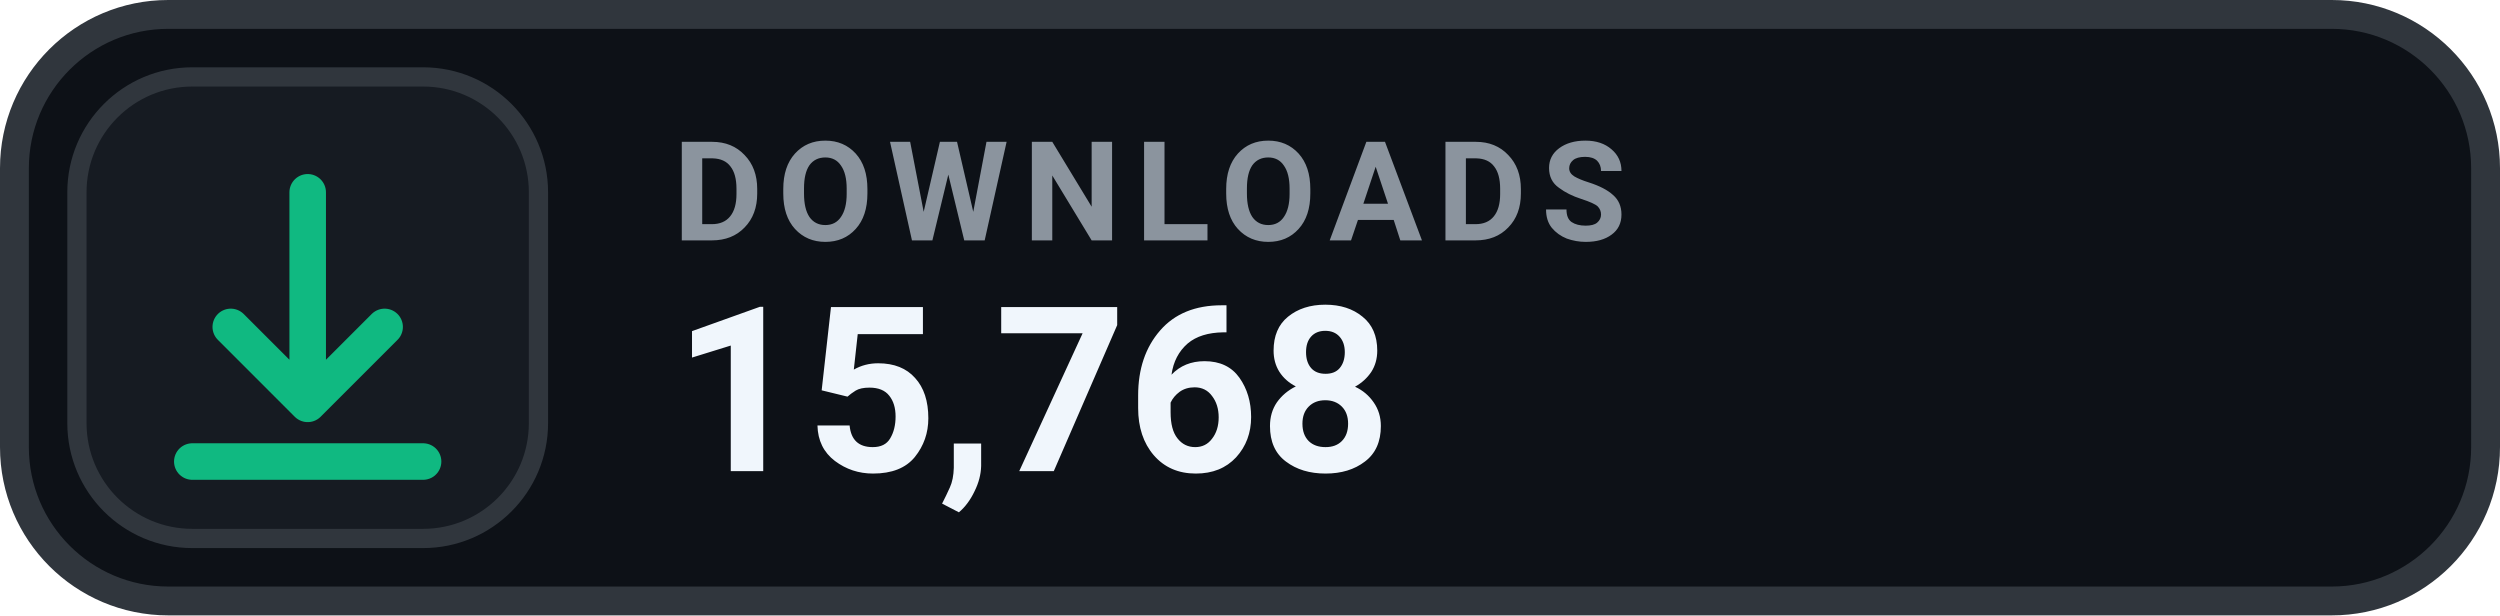
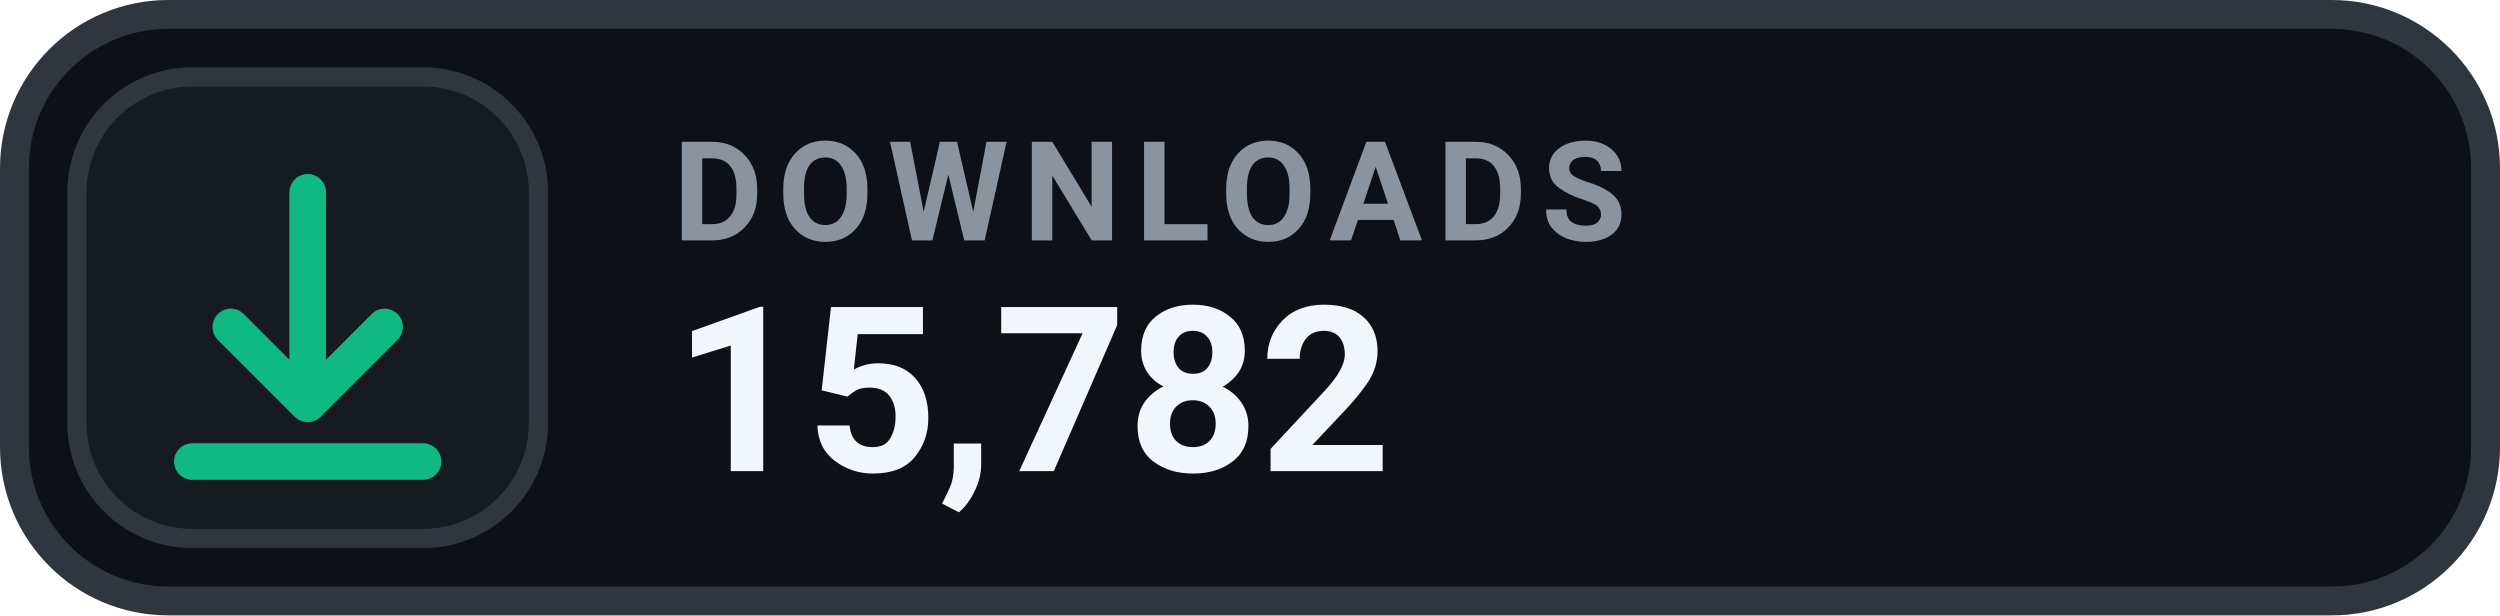
- <svg xmlns="http://www.w3.org/2000/svg" width="130" height="32" viewBox="0 0 130 32" role="img" aria-label="DOWNLOADS 15,768">
+ <svg xmlns="http://www.w3.org/2000/svg" width="130" height="32" viewBox="0 0 130 32" role="img" aria-label="DOWNLOADS 15,782">
  <rect x=".75" y=".75" width="128.5" height="30.5" rx="8" fill="#0D1117" stroke="#30363D" stroke-width="1.5" />
  <rect x="4" y="4" width="24" height="24" rx="6" fill="#161B22" stroke="#30363D" stroke-width="1" />
  <g transform="translate(16 16)" style="color:#10B981;">
    <path d="M0 -6 v11 m0 0 l4 -4 m-4 4 l-4 -4 M-6 8 h12" fill="none" stroke="currentColor" stroke-width="1.9" stroke-linecap="round" stroke-linejoin="round" />
  </g>
  <text x="35" y="12.5" fill="#8B949E" font-family="-apple-system,BlinkMacSystemFont,'Segoe UI',Roboto,Helvetica,Arial,sans-serif" font-size="7.2" font-weight="700" letter-spacing=".75">DOWNLOADS</text>
-   <text x="35" y="24.5" fill="#F0F6FC" font-family="-apple-system,BlinkMacSystemFont,'Segoe UI',Roboto,Helvetica,Arial,sans-serif" font-size="12" font-weight="700">15,768</text>
+   <text x="35" y="24.5" fill="#F0F6FC" font-family="-apple-system,BlinkMacSystemFont,'Segoe UI',Roboto,Helvetica,Arial,sans-serif" font-size="12" font-weight="700">15,782</text>
</svg>
